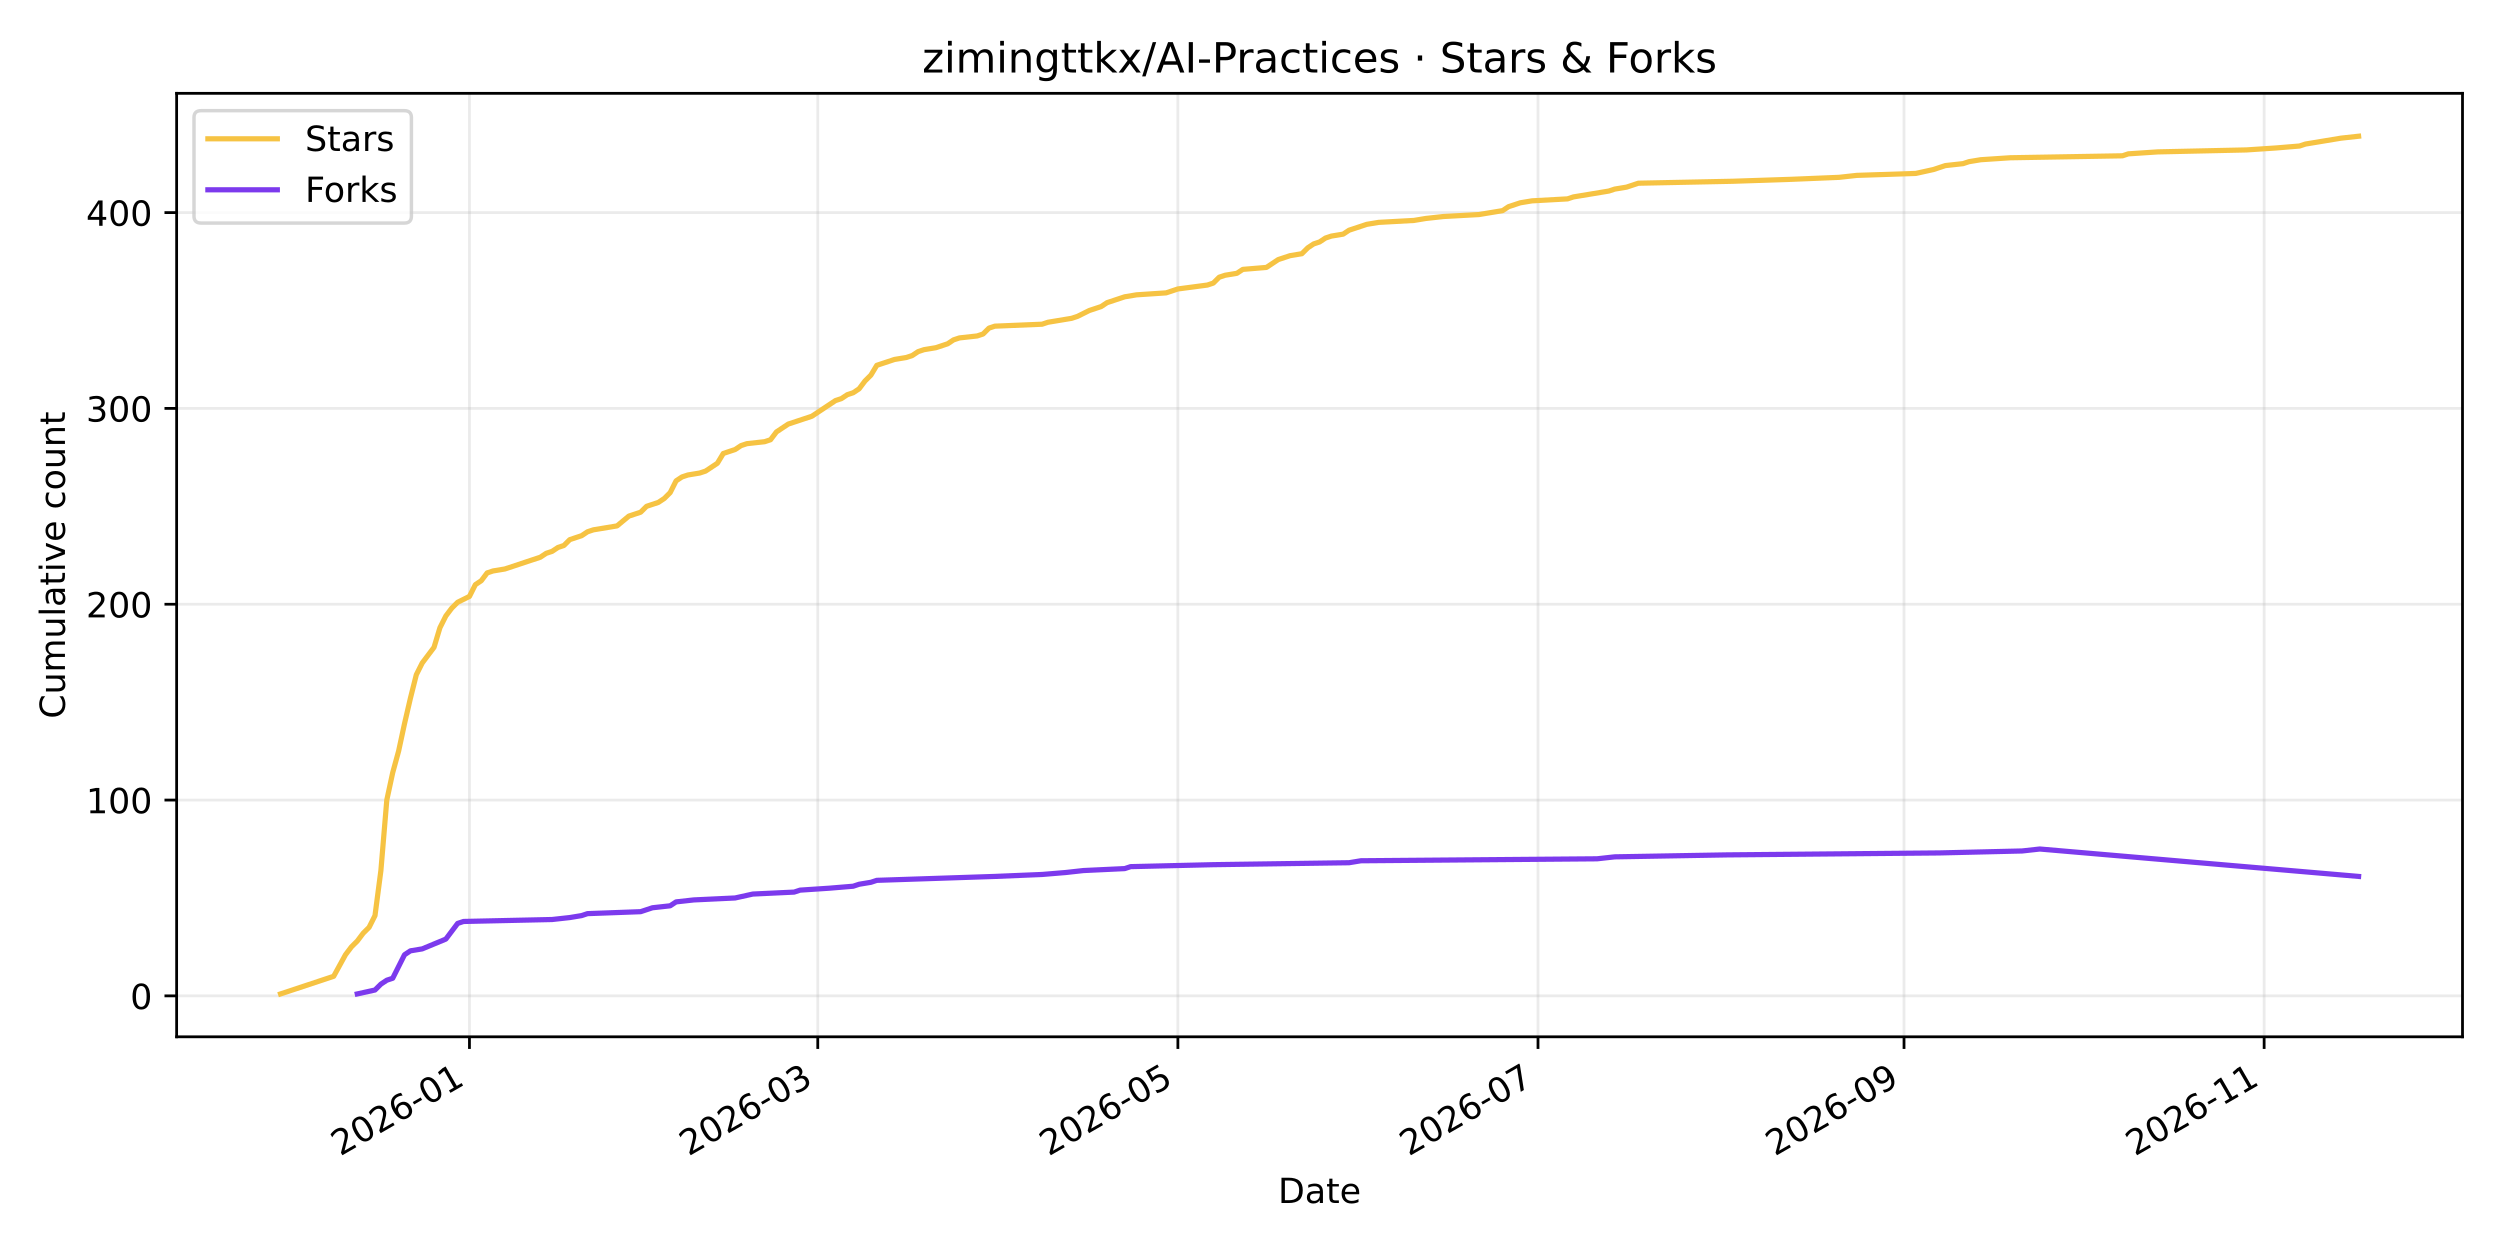
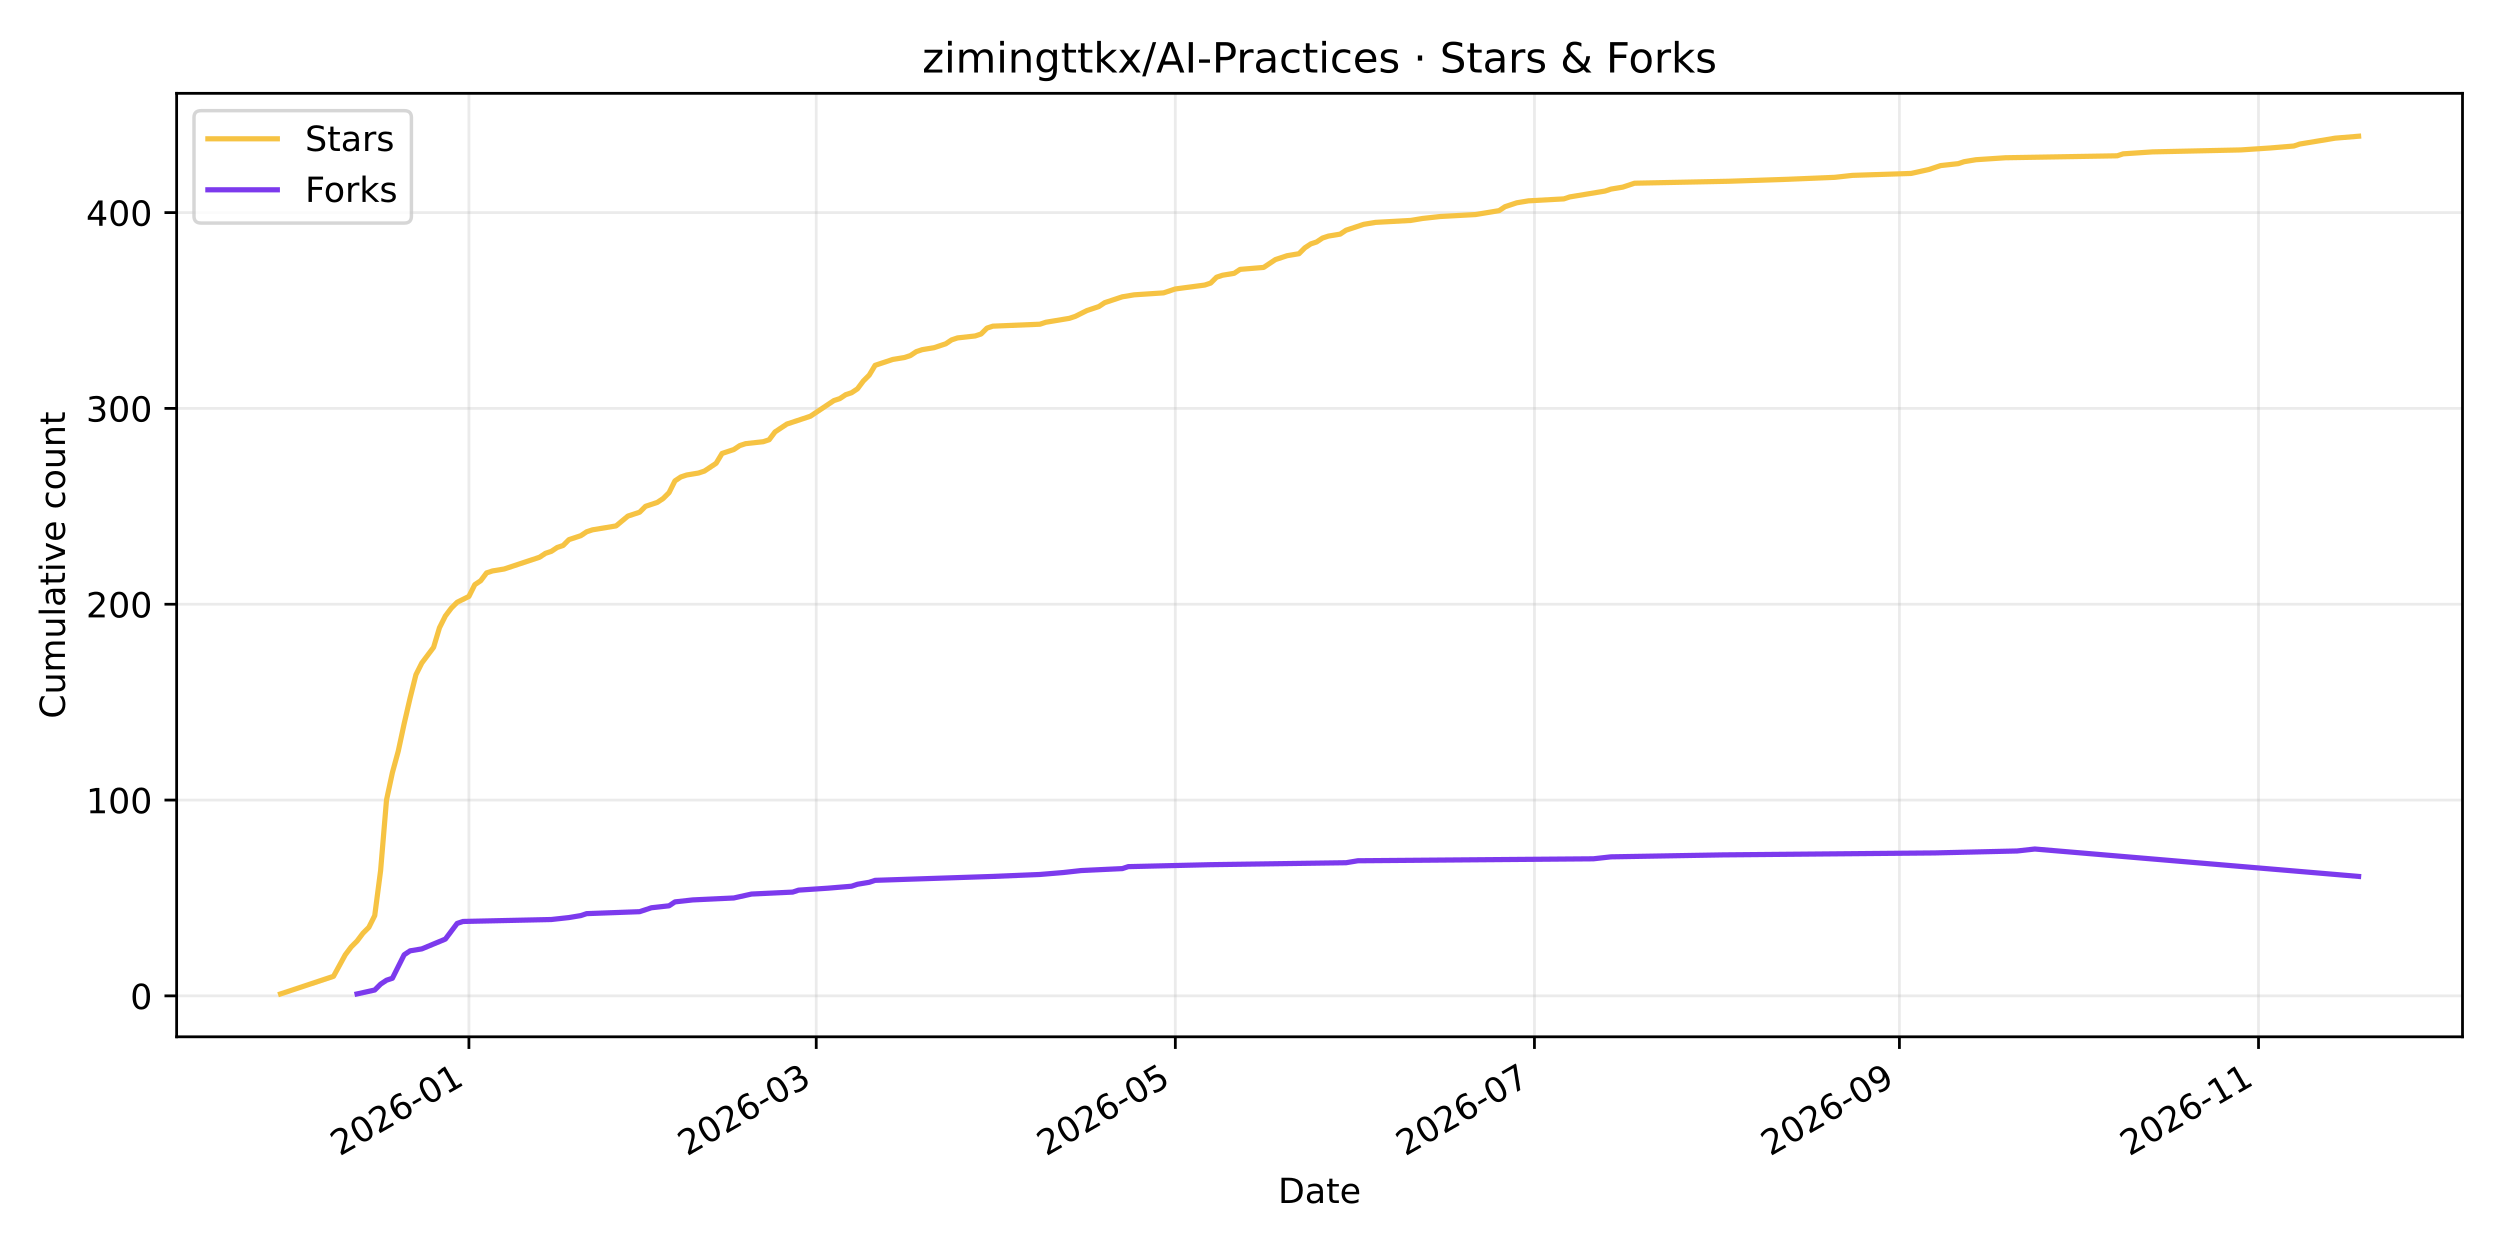
<svg xmlns="http://www.w3.org/2000/svg" xmlns:xlink="http://www.w3.org/1999/xlink" width="720pt" height="360pt" viewBox="0 0 720 360" version="1.1">
  <defs>
    <style type="text/css">*{stroke-linejoin: round; stroke-linecap: butt}</style>
  </defs>
  <g id="figure_1">
    <g id="patch_1">
      <path d="M 0 360  L 720 360  L 720 0  L 0 0  z " style="fill: #ffffff" />
    </g>
    <g id="axes_1">
      <g id="patch_2">
        <path d="M 50.87 298.6  L 709.2 298.6  L 709.2 26.88  L 50.87 26.88  z " style="fill: #ffffff" />
      </g>
      <g id="matplotlib.axis_1">
        <g id="xtick_1">
          <g id="line2d_1">
-             <path d="M 135.202 298.6  L 135.202 26.88  " clip-path="url(#p70dfc011a1)" style="fill: none; stroke: #b0b0b0; stroke-opacity: 0.25; stroke-width: 0.8; stroke-linecap: square" />
+             <path d="M 135.047 298.6  L 135.047 26.88  " clip-path="url(#pdca8a714a6)" style="fill: none; stroke: #b0b0b0; stroke-opacity: 0.25; stroke-width: 0.8; stroke-linecap: square" />
          </g>
          <g id="line2d_2">
            <defs>
-               <path id="m354590487d" d="M 0 0  L 0 3.5  " style="stroke: #000000; stroke-width: 0.8" />
+               <path id="md2ae4685f7" d="M 0 0  L 0 3.5  " style="stroke: #000000; stroke-width: 0.8" />
            </defs>
            <g>
-               <use xlink:href="#m354590487d" x="135.202" y="298.6" style="stroke: #000000; stroke-width: 0.8" />
+               <use xlink:href="#md2ae4685f7" x="135.047" y="298.6" style="stroke: #000000; stroke-width: 0.8" />
            </g>
          </g>
          <g id="text_1">
-             <g transform="translate(97.97671 333.0723) rotate(-30) scale(0.1 -0.1)">
+             <g transform="translate(97.82258 333.0723) rotate(-30) scale(0.1 -0.1)">
              <defs>
                <path id="DejaVuSans-32" d="M 1228 531  L 3431 531  L 3431 0  L 469 0  L 469 531  Q 828 903 1448 1529  Q 2069 2156 2228 2338  Q 2531 2678 2651 2914  Q 2772 3150 2772 3378  Q 2772 3750 2511 3984  Q 2250 4219 1831 4219  Q 1534 4219 1204 4116  Q 875 4013 500 3803  L 500 4441  Q 881 4594 1212 4672  Q 1544 4750 1819 4750  Q 2544 4750 2975 4387  Q 3406 4025 3406 3419  Q 3406 3131 3298 2873  Q 3191 2616 2906 2266  Q 2828 2175 2409 1742  Q 1991 1309 1228 531  z " transform="scale(0.015625)" />
                <path id="DejaVuSans-30" d="M 2034 4250  Q 1547 4250 1301 3770  Q 1056 3291 1056 2328  Q 1056 1369 1301 889  Q 1547 409 2034 409  Q 2525 409 2770 889  Q 3016 1369 3016 2328  Q 3016 3291 2770 3770  Q 2525 4250 2034 4250  z M 2034 4750  Q 2819 4750 3233 4129  Q 3647 3509 3647 2328  Q 3647 1150 3233 529  Q 2819 -91 2034 -91  Q 1250 -91 836 529  Q 422 1150 422 2328  Q 422 3509 836 4129  Q 1250 4750 2034 4750  z " transform="scale(0.015625)" />
                <path id="DejaVuSans-36" d="M 2113 2584  Q 1688 2584 1439 2293  Q 1191 2003 1191 1497  Q 1191 994 1439 701  Q 1688 409 2113 409  Q 2538 409 2786 701  Q 3034 994 3034 1497  Q 3034 2003 2786 2293  Q 2538 2584 2113 2584  z M 3366 4563  L 3366 3988  Q 3128 4100 2886 4159  Q 2644 4219 2406 4219  Q 1781 4219 1451 3797  Q 1122 3375 1075 2522  Q 1259 2794 1537 2939  Q 1816 3084 2150 3084  Q 2853 3084 3261 2657  Q 3669 2231 3669 1497  Q 3669 778 3244 343  Q 2819 -91 2113 -91  Q 1303 -91 875 529  Q 447 1150 447 2328  Q 447 3434 972 4092  Q 1497 4750 2381 4750  Q 2619 4750 2861 4703  Q 3103 4656 3366 4563  z " transform="scale(0.015625)" />
                <path id="DejaVuSans-2d" d="M 313 2009  L 1997 2009  L 1997 1497  L 313 1497  L 313 2009  z " transform="scale(0.015625)" />
                <path id="DejaVuSans-31" d="M 794 531  L 1825 531  L 1825 4091  L 703 3866  L 703 4441  L 1819 4666  L 2450 4666  L 2450 531  L 3481 531  L 3481 0  L 794 0  L 794 531  z " transform="scale(0.015625)" />
              </defs>
              <use xlink:href="#DejaVuSans-32" />
              <use xlink:href="#DejaVuSans-30" transform="translate(63.62305 0)" />
              <use xlink:href="#DejaVuSans-32" transform="translate(127.2461 0)" />
              <use xlink:href="#DejaVuSans-36" transform="translate(190.8691 0)" />
              <use xlink:href="#DejaVuSans-2d" transform="translate(254.4922 0)" />
              <use xlink:href="#DejaVuSans-30" transform="translate(290.5762 0)" />
              <use xlink:href="#DejaVuSans-31" transform="translate(354.1992 0)" />
            </g>
          </g>
        </g>
        <g id="xtick_2">
          <g id="line2d_3">
-             <path d="M 235.515 298.6  L 235.515 26.88  " clip-path="url(#p70dfc011a1)" style="fill: none; stroke: #b0b0b0; stroke-opacity: 0.25; stroke-width: 0.8; stroke-linecap: square" />
+             <path d="M 235.077 298.6  L 235.077 26.88  " clip-path="url(#pdca8a714a6)" style="fill: none; stroke: #b0b0b0; stroke-opacity: 0.25; stroke-width: 0.8; stroke-linecap: square" />
          </g>
          <g id="line2d_4">
            <g>
-               <use xlink:href="#m354590487d" x="235.515" y="298.6" style="stroke: #000000; stroke-width: 0.8" />
+               <use xlink:href="#md2ae4685f7" x="235.077" y="298.6" style="stroke: #000000; stroke-width: 0.8" />
            </g>
          </g>
          <g id="text_2">
-             <g transform="translate(198.2904 333.0723) rotate(-30) scale(0.1 -0.1)">
+             <g transform="translate(197.8521 333.0723) rotate(-30) scale(0.1 -0.1)">
              <defs>
                <path id="DejaVuSans-33" d="M 2597 2516  Q 3050 2419 3304 2112  Q 3559 1806 3559 1356  Q 3559 666 3084 287  Q 2609 -91 1734 -91  Q 1441 -91 1130 -33  Q 819 25 488 141  L 488 750  Q 750 597 1062 519  Q 1375 441 1716 441  Q 2309 441 2620 675  Q 2931 909 2931 1356  Q 2931 1769 2642 2001  Q 2353 2234 1838 2234  L 1294 2234  L 1294 2753  L 1863 2753  Q 2328 2753 2575 2939  Q 2822 3125 2822 3475  Q 2822 3834 2567 4026  Q 2313 4219 1838 4219  Q 1578 4219 1281 4162  Q 984 4106 628 3988  L 628 4550  Q 988 4650 1302 4700  Q 1616 4750 1894 4750  Q 2613 4750 3031 4423  Q 3450 4097 3450 3541  Q 3450 3153 3228 2886  Q 3006 2619 2597 2516  z " transform="scale(0.015625)" />
              </defs>
              <use xlink:href="#DejaVuSans-32" />
              <use xlink:href="#DejaVuSans-30" transform="translate(63.62305 0)" />
              <use xlink:href="#DejaVuSans-32" transform="translate(127.2461 0)" />
              <use xlink:href="#DejaVuSans-36" transform="translate(190.8691 0)" />
              <use xlink:href="#DejaVuSans-2d" transform="translate(254.4922 0)" />
              <use xlink:href="#DejaVuSans-30" transform="translate(290.5762 0)" />
              <use xlink:href="#DejaVuSans-33" transform="translate(354.1992 0)" />
            </g>
          </g>
        </g>
        <g id="xtick_3">
          <g id="line2d_5">
-             <path d="M 339.229 298.6  L 339.229 26.88  " clip-path="url(#p70dfc011a1)" style="fill: none; stroke: #b0b0b0; stroke-opacity: 0.25; stroke-width: 0.8; stroke-linecap: square" />
+             <path d="M 338.497 298.6  L 338.497 26.88  " clip-path="url(#pdca8a714a6)" style="fill: none; stroke: #b0b0b0; stroke-opacity: 0.25; stroke-width: 0.8; stroke-linecap: square" />
          </g>
          <g id="line2d_6">
            <g>
-               <use xlink:href="#m354590487d" x="339.229" y="298.6" style="stroke: #000000; stroke-width: 0.8" />
+               <use xlink:href="#md2ae4685f7" x="338.497" y="298.6" style="stroke: #000000; stroke-width: 0.8" />
            </g>
          </g>
          <g id="text_3">
-             <g transform="translate(302.0046 333.0723) rotate(-30) scale(0.1 -0.1)">
+             <g transform="translate(301.2725 333.0723) rotate(-30) scale(0.1 -0.1)">
              <defs>
                <path id="DejaVuSans-35" d="M 691 4666  L 3169 4666  L 3169 4134  L 1269 4134  L 1269 2991  Q 1406 3038 1543 3061  Q 1681 3084 1819 3084  Q 2600 3084 3056 2656  Q 3513 2228 3513 1497  Q 3513 744 3044 326  Q 2575 -91 1722 -91  Q 1428 -91 1123 -41  Q 819 9 494 109  L 494 744  Q 775 591 1075 516  Q 1375 441 1709 441  Q 2250 441 2565 725  Q 2881 1009 2881 1497  Q 2881 1984 2565 2268  Q 2250 2553 1709 2553  Q 1456 2553 1204 2497  Q 953 2441 691 2322  L 691 4666  z " transform="scale(0.015625)" />
              </defs>
              <use xlink:href="#DejaVuSans-32" />
              <use xlink:href="#DejaVuSans-30" transform="translate(63.62305 0)" />
              <use xlink:href="#DejaVuSans-32" transform="translate(127.2461 0)" />
              <use xlink:href="#DejaVuSans-36" transform="translate(190.8691 0)" />
              <use xlink:href="#DejaVuSans-2d" transform="translate(254.4922 0)" />
              <use xlink:href="#DejaVuSans-30" transform="translate(290.5762 0)" />
              <use xlink:href="#DejaVuSans-35" transform="translate(354.1992 0)" />
            </g>
          </g>
        </g>
        <g id="xtick_4">
          <g id="line2d_7">
-             <path d="M 442.944 298.6  L 442.944 26.88  " clip-path="url(#p70dfc011a1)" style="fill: none; stroke: #b0b0b0; stroke-opacity: 0.25; stroke-width: 0.8; stroke-linecap: square" />
+             <path d="M 441.918 298.6  L 441.918 26.88  " clip-path="url(#pdca8a714a6)" style="fill: none; stroke: #b0b0b0; stroke-opacity: 0.25; stroke-width: 0.8; stroke-linecap: square" />
          </g>
          <g id="line2d_8">
            <g>
-               <use xlink:href="#m354590487d" x="442.944" y="298.6" style="stroke: #000000; stroke-width: 0.8" />
+               <use xlink:href="#md2ae4685f7" x="441.918" y="298.6" style="stroke: #000000; stroke-width: 0.8" />
            </g>
          </g>
          <g id="text_4">
-             <g transform="translate(405.7188 333.0723) rotate(-30) scale(0.1 -0.1)">
+             <g transform="translate(404.6929 333.0723) rotate(-30) scale(0.1 -0.1)">
              <defs>
                <path id="DejaVuSans-37" d="M 525 4666  L 3525 4666  L 3525 4397  L 1831 0  L 1172 0  L 2766 4134  L 525 4134  L 525 4666  z " transform="scale(0.015625)" />
              </defs>
              <use xlink:href="#DejaVuSans-32" />
              <use xlink:href="#DejaVuSans-30" transform="translate(63.62305 0)" />
              <use xlink:href="#DejaVuSans-32" transform="translate(127.2461 0)" />
              <use xlink:href="#DejaVuSans-36" transform="translate(190.8691 0)" />
              <use xlink:href="#DejaVuSans-2d" transform="translate(254.4922 0)" />
              <use xlink:href="#DejaVuSans-30" transform="translate(290.5762 0)" />
              <use xlink:href="#DejaVuSans-37" transform="translate(354.1992 0)" />
            </g>
          </g>
        </g>
        <g id="xtick_5">
          <g id="line2d_9">
-             <path d="M 548.358 298.6  L 548.358 26.88  " clip-path="url(#p70dfc011a1)" style="fill: none; stroke: #b0b0b0; stroke-opacity: 0.25; stroke-width: 0.8; stroke-linecap: square" />
+             <path d="M 547.033 298.6  L 547.033 26.88  " clip-path="url(#pdca8a714a6)" style="fill: none; stroke: #b0b0b0; stroke-opacity: 0.25; stroke-width: 0.8; stroke-linecap: square" />
          </g>
          <g id="line2d_10">
            <g>
-               <use xlink:href="#m354590487d" x="548.358" y="298.6" style="stroke: #000000; stroke-width: 0.8" />
+               <use xlink:href="#md2ae4685f7" x="547.033" y="298.6" style="stroke: #000000; stroke-width: 0.8" />
            </g>
          </g>
          <g id="text_5">
-             <g transform="translate(511.1332 333.0723) rotate(-30) scale(0.1 -0.1)">
+             <g transform="translate(509.8086 333.0723) rotate(-30) scale(0.1 -0.1)">
              <defs>
                <path id="DejaVuSans-39" d="M 703 97  L 703 672  Q 941 559 1184 500  Q 1428 441 1663 441  Q 2288 441 2617 861  Q 2947 1281 2994 2138  Q 2813 1869 2534 1725  Q 2256 1581 1919 1581  Q 1219 1581 811 2004  Q 403 2428 403 3163  Q 403 3881 828 4315  Q 1253 4750 1959 4750  Q 2769 4750 3195 4129  Q 3622 3509 3622 2328  Q 3622 1225 3098 567  Q 2575 -91 1691 -91  Q 1453 -91 1209 -44  Q 966 3 703 97  z M 1959 2075  Q 2384 2075 2632 2365  Q 2881 2656 2881 3163  Q 2881 3666 2632 3958  Q 2384 4250 1959 4250  Q 1534 4250 1286 3958  Q 1038 3666 1038 3163  Q 1038 2656 1286 2365  Q 1534 2075 1959 2075  z " transform="scale(0.015625)" />
              </defs>
              <use xlink:href="#DejaVuSans-32" />
              <use xlink:href="#DejaVuSans-30" transform="translate(63.62305 0)" />
              <use xlink:href="#DejaVuSans-32" transform="translate(127.2461 0)" />
              <use xlink:href="#DejaVuSans-36" transform="translate(190.8691 0)" />
              <use xlink:href="#DejaVuSans-2d" transform="translate(254.4922 0)" />
              <use xlink:href="#DejaVuSans-30" transform="translate(290.5762 0)" />
              <use xlink:href="#DejaVuSans-39" transform="translate(354.1992 0)" />
            </g>
          </g>
        </g>
        <g id="xtick_6">
          <g id="line2d_11">
-             <path d="M 652.072 298.6  L 652.072 26.88  " clip-path="url(#p70dfc011a1)" style="fill: none; stroke: #b0b0b0; stroke-opacity: 0.25; stroke-width: 0.8; stroke-linecap: square" />
+             <path d="M 650.454 298.6  L 650.454 26.88  " clip-path="url(#pdca8a714a6)" style="fill: none; stroke: #b0b0b0; stroke-opacity: 0.25; stroke-width: 0.8; stroke-linecap: square" />
          </g>
          <g id="line2d_12">
            <g>
-               <use xlink:href="#m354590487d" x="652.072" y="298.6" style="stroke: #000000; stroke-width: 0.8" />
+               <use xlink:href="#md2ae4685f7" x="650.454" y="298.6" style="stroke: #000000; stroke-width: 0.8" />
            </g>
          </g>
          <g id="text_6">
-             <g transform="translate(614.8474 333.0723) rotate(-30) scale(0.1 -0.1)">
+             <g transform="translate(613.229 333.0723) rotate(-30) scale(0.1 -0.1)">
              <use xlink:href="#DejaVuSans-32" />
              <use xlink:href="#DejaVuSans-30" transform="translate(63.62305 0)" />
              <use xlink:href="#DejaVuSans-32" transform="translate(127.2461 0)" />
              <use xlink:href="#DejaVuSans-36" transform="translate(190.8691 0)" />
              <use xlink:href="#DejaVuSans-2d" transform="translate(254.4922 0)" />
              <use xlink:href="#DejaVuSans-31" transform="translate(290.5762 0)" />
              <use xlink:href="#DejaVuSans-31" transform="translate(354.1992 0)" />
            </g>
          </g>
        </g>
        <g id="text_7">
          <g transform="translate(368.0842 346.4718) scale(0.1 -0.1)">
            <defs>
              <path id="DejaVuSans-44" d="M 1259 4147  L 1259 519  L 2022 519  Q 2988 519 3436 956  Q 3884 1394 3884 2338  Q 3884 3275 3436 3711  Q 2988 4147 2022 4147  L 1259 4147  z M 628 4666  L 1925 4666  Q 3281 4666 3915 4102  Q 4550 3538 4550 2338  Q 4550 1131 3912 565  Q 3275 0 1925 0  L 628 0  L 628 4666  z " transform="scale(0.015625)" />
              <path id="DejaVuSans-61" d="M 2194 1759  Q 1497 1759 1228 1600  Q 959 1441 959 1056  Q 959 750 1161 570  Q 1363 391 1709 391  Q 2188 391 2477 730  Q 2766 1069 2766 1631  L 2766 1759  L 2194 1759  z M 3341 1997  L 3341 0  L 2766 0  L 2766 531  Q 2569 213 2275 61  Q 1981 -91 1556 -91  Q 1019 -91 701 211  Q 384 513 384 1019  Q 384 1609 779 1909  Q 1175 2209 1959 2209  L 2766 2209  L 2766 2266  Q 2766 2663 2505 2880  Q 2244 3097 1772 3097  Q 1472 3097 1187 3025  Q 903 2953 641 2809  L 641 3341  Q 956 3463 1253 3523  Q 1550 3584 1831 3584  Q 2591 3584 2966 3190  Q 3341 2797 3341 1997  z " transform="scale(0.015625)" />
              <path id="DejaVuSans-74" d="M 1172 4494  L 1172 3500  L 2356 3500  L 2356 3053  L 1172 3053  L 1172 1153  Q 1172 725 1289 603  Q 1406 481 1766 481  L 2356 481  L 2356 0  L 1766 0  Q 1100 0 847 248  Q 594 497 594 1153  L 594 3053  L 172 3053  L 172 3500  L 594 3500  L 594 4494  L 1172 4494  z " transform="scale(0.015625)" />
              <path id="DejaVuSans-65" d="M 3597 1894  L 3597 1613  L 953 1613  Q 991 1019 1311 708  Q 1631 397 2203 397  Q 2534 397 2845 478  Q 3156 559 3463 722  L 3463 178  Q 3153 47 2828 -22  Q 2503 -91 2169 -91  Q 1331 -91 842 396  Q 353 884 353 1716  Q 353 2575 817 3079  Q 1281 3584 2069 3584  Q 2775 3584 3186 3129  Q 3597 2675 3597 1894  z M 3022 2063  Q 3016 2534 2758 2815  Q 2500 3097 2075 3097  Q 1594 3097 1305 2825  Q 1016 2553 972 2059  L 3022 2063  z " transform="scale(0.015625)" />
            </defs>
            <use xlink:href="#DejaVuSans-44" />
            <use xlink:href="#DejaVuSans-61" transform="translate(77.00195 0)" />
            <use xlink:href="#DejaVuSans-74" transform="translate(138.2812 0)" />
            <use xlink:href="#DejaVuSans-65" transform="translate(177.4902 0)" />
          </g>
        </g>
      </g>
      <g id="matplotlib.axis_2">
        <g id="ytick_1">
          <g id="line2d_13">
-             <path d="M 50.87 286.814  L 709.2 286.814  " clip-path="url(#p70dfc011a1)" style="fill: none; stroke: #b0b0b0; stroke-opacity: 0.25; stroke-width: 0.8; stroke-linecap: square" />
+             <path d="M 50.87 286.814  L 709.2 286.814  " clip-path="url(#pdca8a714a6)" style="fill: none; stroke: #b0b0b0; stroke-opacity: 0.25; stroke-width: 0.8; stroke-linecap: square" />
          </g>
          <g id="line2d_14">
            <defs>
-               <path id="m0e7c7b008f" d="M 0 0  L -3.5 0  " style="stroke: #000000; stroke-width: 0.8" />
+               <path id="m83ea554012" d="M 0 0  L -3.5 0  " style="stroke: #000000; stroke-width: 0.8" />
            </defs>
            <g>
-               <use xlink:href="#m0e7c7b008f" x="50.87" y="286.814" style="stroke: #000000; stroke-width: 0.8" />
+               <use xlink:href="#m83ea554012" x="50.87" y="286.814" style="stroke: #000000; stroke-width: 0.8" />
            </g>
          </g>
          <g id="text_8">
            <g transform="translate(37.5075 290.6127) scale(0.1 -0.1)">
              <use xlink:href="#DejaVuSans-30" />
            </g>
          </g>
        </g>
        <g id="ytick_2">
          <g id="line2d_15">
-             <path d="M 50.87 230.417  L 709.2 230.417  " clip-path="url(#p70dfc011a1)" style="fill: none; stroke: #b0b0b0; stroke-opacity: 0.25; stroke-width: 0.8; stroke-linecap: square" />
+             <path d="M 50.87 230.417  L 709.2 230.417  " clip-path="url(#pdca8a714a6)" style="fill: none; stroke: #b0b0b0; stroke-opacity: 0.25; stroke-width: 0.8; stroke-linecap: square" />
          </g>
          <g id="line2d_16">
            <g>
-               <use xlink:href="#m0e7c7b008f" x="50.87" y="230.417" style="stroke: #000000; stroke-width: 0.8" />
+               <use xlink:href="#m83ea554012" x="50.87" y="230.417" style="stroke: #000000; stroke-width: 0.8" />
            </g>
          </g>
          <g id="text_9">
            <g transform="translate(24.7825 234.2158) scale(0.1 -0.1)">
              <use xlink:href="#DejaVuSans-31" />
              <use xlink:href="#DejaVuSans-30" transform="translate(63.62305 0)" />
              <use xlink:href="#DejaVuSans-30" transform="translate(127.2461 0)" />
            </g>
          </g>
        </g>
        <g id="ytick_3">
          <g id="line2d_17">
-             <path d="M 50.87 174.02  L 709.2 174.02  " clip-path="url(#p70dfc011a1)" style="fill: none; stroke: #b0b0b0; stroke-opacity: 0.25; stroke-width: 0.8; stroke-linecap: square" />
+             <path d="M 50.87 174.02  L 709.2 174.02  " clip-path="url(#pdca8a714a6)" style="fill: none; stroke: #b0b0b0; stroke-opacity: 0.25; stroke-width: 0.8; stroke-linecap: square" />
          </g>
          <g id="line2d_18">
            <g>
-               <use xlink:href="#m0e7c7b008f" x="50.87" y="174.02" style="stroke: #000000; stroke-width: 0.8" />
+               <use xlink:href="#m83ea554012" x="50.87" y="174.02" style="stroke: #000000; stroke-width: 0.8" />
            </g>
          </g>
          <g id="text_10">
            <g transform="translate(24.7825 177.8188) scale(0.1 -0.1)">
              <use xlink:href="#DejaVuSans-32" />
              <use xlink:href="#DejaVuSans-30" transform="translate(63.62305 0)" />
              <use xlink:href="#DejaVuSans-30" transform="translate(127.2461 0)" />
            </g>
          </g>
        </g>
        <g id="ytick_4">
          <g id="line2d_19">
-             <path d="M 50.87 117.623  L 709.2 117.623  " clip-path="url(#p70dfc011a1)" style="fill: none; stroke: #b0b0b0; stroke-opacity: 0.25; stroke-width: 0.8; stroke-linecap: square" />
+             <path d="M 50.87 117.623  L 709.2 117.623  " clip-path="url(#pdca8a714a6)" style="fill: none; stroke: #b0b0b0; stroke-opacity: 0.25; stroke-width: 0.8; stroke-linecap: square" />
          </g>
          <g id="line2d_20">
            <g>
-               <use xlink:href="#m0e7c7b008f" x="50.87" y="117.623" style="stroke: #000000; stroke-width: 0.8" />
+               <use xlink:href="#m83ea554012" x="50.87" y="117.623" style="stroke: #000000; stroke-width: 0.8" />
            </g>
          </g>
          <g id="text_11">
            <g transform="translate(24.7825 121.4219) scale(0.1 -0.1)">
              <use xlink:href="#DejaVuSans-33" />
              <use xlink:href="#DejaVuSans-30" transform="translate(63.62305 0)" />
              <use xlink:href="#DejaVuSans-30" transform="translate(127.2461 0)" />
            </g>
          </g>
        </g>
        <g id="ytick_5">
          <g id="line2d_21">
-             <path d="M 50.87 61.226  L 709.2 61.226  " clip-path="url(#p70dfc011a1)" style="fill: none; stroke: #b0b0b0; stroke-opacity: 0.25; stroke-width: 0.8; stroke-linecap: square" />
+             <path d="M 50.87 61.226  L 709.2 61.226  " clip-path="url(#pdca8a714a6)" style="fill: none; stroke: #b0b0b0; stroke-opacity: 0.25; stroke-width: 0.8; stroke-linecap: square" />
          </g>
          <g id="line2d_22">
            <g>
-               <use xlink:href="#m0e7c7b008f" x="50.87" y="61.226" style="stroke: #000000; stroke-width: 0.8" />
+               <use xlink:href="#m83ea554012" x="50.87" y="61.226" style="stroke: #000000; stroke-width: 0.8" />
            </g>
          </g>
          <g id="text_12">
            <g transform="translate(24.7825 65.02496) scale(0.1 -0.1)">
              <defs>
                <path id="DejaVuSans-34" d="M 2419 4116  L 825 1625  L 2419 1625  L 2419 4116  z M 2253 4666  L 3047 4666  L 3047 1625  L 3713 1625  L 3713 1100  L 3047 1100  L 3047 0  L 2419 0  L 2419 1100  L 313 1100  L 313 1709  L 2253 4666  z " transform="scale(0.015625)" />
              </defs>
              <use xlink:href="#DejaVuSans-34" />
              <use xlink:href="#DejaVuSans-30" transform="translate(63.62305 0)" />
              <use xlink:href="#DejaVuSans-30" transform="translate(127.2461 0)" />
            </g>
          </g>
        </g>
        <g id="text_13">
          <g transform="translate(18.70281 206.973) rotate(-90) scale(0.1 -0.1)">
            <defs>
              <path id="DejaVuSans-43" d="M 4122 4306  L 4122 3641  Q 3803 3938 3442 4084  Q 3081 4231 2675 4231  Q 1875 4231 1450 3742  Q 1025 3253 1025 2328  Q 1025 1406 1450 917  Q 1875 428 2675 428  Q 3081 428 3442 575  Q 3803 722 4122 1019  L 4122 359  Q 3791 134 3420 21  Q 3050 -91 2638 -91  Q 1578 -91 968 557  Q 359 1206 359 2328  Q 359 3453 968 4101  Q 1578 4750 2638 4750  Q 3056 4750 3426 4639  Q 3797 4528 4122 4306  z " transform="scale(0.015625)" />
              <path id="DejaVuSans-75" d="M 544 1381  L 544 3500  L 1119 3500  L 1119 1403  Q 1119 906 1312 657  Q 1506 409 1894 409  Q 2359 409 2629 706  Q 2900 1003 2900 1516  L 2900 3500  L 3475 3500  L 3475 0  L 2900 0  L 2900 538  Q 2691 219 2414 64  Q 2138 -91 1772 -91  Q 1169 -91 856 284  Q 544 659 544 1381  z M 1991 3584  L 1991 3584  z " transform="scale(0.015625)" />
              <path id="DejaVuSans-6d" d="M 3328 2828  Q 3544 3216 3844 3400  Q 4144 3584 4550 3584  Q 5097 3584 5394 3201  Q 5691 2819 5691 2113  L 5691 0  L 5113 0  L 5113 2094  Q 5113 2597 4934 2840  Q 4756 3084 4391 3084  Q 3944 3084 3684 2787  Q 3425 2491 3425 1978  L 3425 0  L 2847 0  L 2847 2094  Q 2847 2600 2669 2842  Q 2491 3084 2119 3084  Q 1678 3084 1418 2786  Q 1159 2488 1159 1978  L 1159 0  L 581 0  L 581 3500  L 1159 3500  L 1159 2956  Q 1356 3278 1631 3431  Q 1906 3584 2284 3584  Q 2666 3584 2933 3390  Q 3200 3197 3328 2828  z " transform="scale(0.015625)" />
              <path id="DejaVuSans-6c" d="M 603 4863  L 1178 4863  L 1178 0  L 603 0  L 603 4863  z " transform="scale(0.015625)" />
              <path id="DejaVuSans-69" d="M 603 3500  L 1178 3500  L 1178 0  L 603 0  L 603 3500  z M 603 4863  L 1178 4863  L 1178 4134  L 603 4134  L 603 4863  z " transform="scale(0.015625)" />
              <path id="DejaVuSans-76" d="M 191 3500  L 800 3500  L 1894 563  L 2988 3500  L 3597 3500  L 2284 0  L 1503 0  L 191 3500  z " transform="scale(0.015625)" />
              <path id="DejaVuSans-20" transform="scale(0.015625)" />
              <path id="DejaVuSans-63" d="M 3122 3366  L 3122 2828  Q 2878 2963 2633 3030  Q 2388 3097 2138 3097  Q 1578 3097 1268 2742  Q 959 2388 959 1747  Q 959 1106 1268 751  Q 1578 397 2138 397  Q 2388 397 2633 464  Q 2878 531 3122 666  L 3122 134  Q 2881 22 2623 -34  Q 2366 -91 2075 -91  Q 1284 -91 818 406  Q 353 903 353 1747  Q 353 2603 823 3093  Q 1294 3584 2113 3584  Q 2378 3584 2631 3529  Q 2884 3475 3122 3366  z " transform="scale(0.015625)" />
              <path id="DejaVuSans-6f" d="M 1959 3097  Q 1497 3097 1228 2736  Q 959 2375 959 1747  Q 959 1119 1226 758  Q 1494 397 1959 397  Q 2419 397 2687 759  Q 2956 1122 2956 1747  Q 2956 2369 2687 2733  Q 2419 3097 1959 3097  z M 1959 3584  Q 2709 3584 3137 3096  Q 3566 2609 3566 1747  Q 3566 888 3137 398  Q 2709 -91 1959 -91  Q 1206 -91 779 398  Q 353 888 353 1747  Q 353 2609 779 3096  Q 1206 3584 1959 3584  z " transform="scale(0.015625)" />
              <path id="DejaVuSans-6e" d="M 3513 2113  L 3513 0  L 2938 0  L 2938 2094  Q 2938 2591 2744 2837  Q 2550 3084 2163 3084  Q 1697 3084 1428 2787  Q 1159 2491 1159 1978  L 1159 0  L 581 0  L 581 3500  L 1159 3500  L 1159 2956  Q 1366 3272 1645 3428  Q 1925 3584 2291 3584  Q 2894 3584 3203 3211  Q 3513 2838 3513 2113  z " transform="scale(0.015625)" />
            </defs>
            <use xlink:href="#DejaVuSans-43" />
            <use xlink:href="#DejaVuSans-75" transform="translate(69.82422 0)" />
            <use xlink:href="#DejaVuSans-6d" transform="translate(133.2031 0)" />
            <use xlink:href="#DejaVuSans-75" transform="translate(230.6152 0)" />
            <use xlink:href="#DejaVuSans-6c" transform="translate(293.9941 0)" />
            <use xlink:href="#DejaVuSans-61" transform="translate(321.7773 0)" />
            <use xlink:href="#DejaVuSans-74" transform="translate(383.0566 0)" />
            <use xlink:href="#DejaVuSans-69" transform="translate(422.2656 0)" />
            <use xlink:href="#DejaVuSans-76" transform="translate(450.0488 0)" />
            <use xlink:href="#DejaVuSans-65" transform="translate(509.2285 0)" />
            <use xlink:href="#DejaVuSans-20" transform="translate(570.752 0)" />
            <use xlink:href="#DejaVuSans-63" transform="translate(602.5391 0)" />
            <use xlink:href="#DejaVuSans-6f" transform="translate(657.5195 0)" />
            <use xlink:href="#DejaVuSans-75" transform="translate(718.7012 0)" />
            <use xlink:href="#DejaVuSans-6e" transform="translate(782.0801 0)" />
            <use xlink:href="#DejaVuSans-74" transform="translate(845.459 0)" />
          </g>
        </g>
      </g>
      <g id="line2d_23">
-         <path d="M 80.794 286.25  L 96.096 281.174  L 99.497 274.97  L 101.197 272.714  L 102.897 271.022  L 104.597 268.766  L 106.298 267.075  L 107.998 263.691  L 109.698 250.719  L 111.398 230.417  L 113.099 222.521  L 114.799 216.317  L 116.499 208.422  L 118.199 201.09  L 119.899 194.323  L 121.6 190.939  L 125 186.427  L 126.7 180.787  L 128.401 177.403  L 130.101 175.148  L 131.801 173.456  L 135.202 171.764  L 136.902 168.38  L 138.602 167.252  L 140.302 164.996  L 142.002 164.432  L 145.403 163.868  L 155.604 160.484  L 157.305 159.356  L 159.005 158.792  L 160.705 157.665  L 162.405 157.101  L 164.105 155.409  L 167.506 154.281  L 169.206 153.153  L 170.906 152.589  L 177.707 151.461  L 181.108 148.641  L 184.508 147.513  L 186.209 145.821  L 189.609 144.693  L 191.309 143.565  L 193.009 141.873  L 194.71 138.49  L 196.41 137.362  L 198.11 136.798  L 201.511 136.234  L 203.211 135.67  L 206.611 133.414  L 208.312 130.594  L 211.712 129.466  L 213.412 128.338  L 215.112 127.774  L 220.213 127.21  L 221.913 126.646  L 223.614 124.39  L 227.014 122.134  L 233.815 119.879  L 240.616 115.367  L 242.316 114.803  L 244.016 113.675  L 245.717 113.111  L 247.417 111.983  L 249.117 109.727  L 250.817 108.035  L 252.518 105.215  L 257.618 103.523  L 261.019 102.959  L 262.719 102.396  L 264.419 101.268  L 266.119 100.704  L 269.52 100.14  L 272.92 99.012  L 274.621 97.884  L 276.321 97.32  L 281.422 96.756  L 283.122 96.192  L 284.822 94.5  L 286.522 93.936  L 300.124 93.372  L 301.824 92.808  L 308.625 91.68  L 310.325 91.116  L 313.726 89.424  L 317.126 88.296  L 318.827 87.168  L 323.927 85.476  L 327.328 84.912  L 335.829 84.348  L 339.229 83.221  L 347.731 82.093  L 349.431 81.529  L 351.131 79.837  L 352.831 79.273  L 356.232 78.709  L 357.932 77.581  L 364.733 77.017  L 368.133 74.761  L 371.534 73.633  L 374.934 73.069  L 376.635 71.377  L 378.335 70.249  L 380.035 69.685  L 381.735 68.557  L 383.435 67.993  L 386.836 67.429  L 388.536 66.301  L 393.637 64.61  L 397.037 64.046  L 407.239 63.482  L 410.639 62.918  L 415.74 62.354  L 425.941 61.79  L 432.742 60.662  L 434.442 59.534  L 437.843 58.406  L 441.243 57.842  L 451.445 57.278  L 453.145 56.714  L 463.346 55.022  L 465.047 54.458  L 468.447 53.894  L 471.848 52.766  L 499.051 52.202  L 516.054 51.638  L 529.655 51.074  L 534.756 50.51  L 551.758 49.946  L 556.859 48.818  L 560.26 47.69  L 565.36 47.127  L 567.061 46.563  L 570.461 45.999  L 578.962 45.435  L 611.267 44.871  L 612.967 44.307  L 621.468 43.743  L 646.971 43.179  L 655.473 42.615  L 662.274 42.051  L 663.974 41.487  L 674.175 39.795  L 679.276 39.231  L 679.276 39.231  " clip-path="url(#p70dfc011a1)" style="fill: none; stroke: #f6c343; stroke-width: 1.5; stroke-linecap: square" />
+         <path d="M 80.794 286.25  L 96.053 281.174  L 99.444 274.97  L 101.139 272.714  L 102.834 271.022  L 104.53 268.766  L 106.225 267.075  L 107.921 263.691  L 109.616 250.719  L 111.312 230.417  L 113.007 222.521  L 114.702 216.317  L 116.398 208.422  L 118.093 201.09  L 119.789 194.323  L 121.484 190.939  L 124.875 186.427  L 126.57 180.787  L 128.266 177.403  L 129.961 175.148  L 131.657 173.456  L 135.047 171.764  L 136.743 168.38  L 138.438 167.252  L 140.134 164.996  L 141.829 164.432  L 145.22 163.868  L 155.392 160.484  L 157.088 159.356  L 158.783 158.792  L 160.479 157.665  L 162.174 157.101  L 163.869 155.409  L 167.26 154.281  L 168.956 153.153  L 170.651 152.589  L 177.433 151.461  L 180.824 148.641  L 184.214 147.513  L 185.91 145.821  L 189.301 144.693  L 190.996 143.565  L 192.692 141.873  L 194.387 138.49  L 196.082 137.362  L 197.778 136.798  L 201.169 136.234  L 202.864 135.67  L 206.255 133.414  L 207.95 130.594  L 211.341 129.466  L 213.037 128.338  L 214.732 127.774  L 219.818 127.21  L 221.514 126.646  L 223.209 124.39  L 226.6 122.134  L 233.382 119.879  L 240.163 115.367  L 241.859 114.803  L 243.554 113.675  L 245.249 113.111  L 246.945 111.983  L 248.64 109.727  L 250.336 108.035  L 252.031 105.215  L 257.117 103.523  L 260.508 102.959  L 262.204 102.396  L 263.899 101.268  L 265.594 100.704  L 268.985 100.14  L 272.376 99.012  L 274.072 97.884  L 275.767 97.32  L 280.853 96.756  L 282.549 96.192  L 284.244 94.5  L 285.939 93.936  L 299.503 93.372  L 301.198 92.808  L 307.98 91.68  L 309.675 91.116  L 313.066 89.424  L 316.457 88.296  L 318.152 87.168  L 323.239 85.476  L 326.629 84.912  L 335.106 84.348  L 338.497 83.221  L 346.974 82.093  L 348.67 81.529  L 350.365 79.837  L 352.061 79.273  L 355.451 78.709  L 357.147 77.581  L 363.929 77.017  L 367.319 74.761  L 370.71 73.633  L 374.101 73.069  L 375.796 71.377  L 377.492 70.249  L 379.187 69.685  L 380.883 68.557  L 382.578 67.993  L 385.969 67.429  L 387.664 66.301  L 392.751 64.61  L 396.141 64.046  L 406.314 63.482  L 409.705 62.918  L 414.791 62.354  L 424.964 61.79  L 431.745 60.662  L 433.441 59.534  L 436.831 58.406  L 440.222 57.842  L 450.395 57.278  L 452.09 56.714  L 462.263 55.022  L 463.958 54.458  L 467.349 53.894  L 470.74 52.766  L 497.866 52.202  L 514.821 51.638  L 528.384 51.074  L 533.47 50.51  L 550.424 49.946  L 555.511 48.818  L 558.901 47.69  L 563.988 47.127  L 565.683 46.563  L 569.074 45.999  L 577.551 45.435  L 609.764 44.871  L 611.459 44.307  L 619.936 43.743  L 645.368 43.179  L 653.845 42.615  L 660.626 42.051  L 662.322 41.487  L 672.494 39.795  L 679.276 39.231  L 679.276 39.231  " clip-path="url(#pdca8a714a6)" style="fill: none; stroke: #f6c343; stroke-width: 1.5; stroke-linecap: square" />
      </g>
      <g id="line2d_24">
-         <path d="M 102.897 286.25  L 107.998 285.122  L 109.698 283.43  L 111.398 282.302  L 113.099 281.738  L 114.799 278.354  L 116.499 274.97  L 118.199 273.842  L 121.6 273.278  L 128.401 270.458  L 130.101 268.203  L 131.801 265.947  L 133.501 265.383  L 159.005 264.819  L 164.105 264.255  L 167.506 263.691  L 169.206 263.127  L 184.508 262.563  L 186.209 261.999  L 187.909 261.435  L 193.009 260.871  L 194.71 259.743  L 199.81 259.179  L 211.712 258.615  L 216.813 257.487  L 228.714 256.923  L 230.415 256.359  L 238.916 255.795  L 245.717 255.231  L 247.417 254.667  L 250.817 254.103  L 252.518 253.539  L 286.522 252.411  L 300.124 251.847  L 306.925 251.283  L 312.026 250.719  L 323.927 250.155  L 325.628 249.592  L 349.431 249.028  L 388.536 248.464  L 391.937 247.9  L 459.946 247.336  L 465.047 246.772  L 497.351 246.208  L 558.559 245.644  L 582.363 245.08  L 587.463 244.516  L 679.276 252.411  " clip-path="url(#p70dfc011a1)" style="fill: none; stroke: #7c3aed; stroke-width: 1.5; stroke-linecap: square" />
+         <path d="M 102.834 286.25  L 107.921 285.122  L 109.616 283.43  L 111.312 282.302  L 113.007 281.738  L 114.702 278.354  L 116.398 274.97  L 118.093 273.842  L 121.484 273.278  L 128.266 270.458  L 129.961 268.203  L 131.657 265.947  L 133.352 265.383  L 158.783 264.819  L 163.869 264.255  L 167.26 263.691  L 168.956 263.127  L 184.214 262.563  L 185.91 261.999  L 187.605 261.435  L 192.692 260.871  L 194.387 259.743  L 199.473 259.179  L 211.341 258.615  L 216.427 257.487  L 228.295 256.923  L 229.991 256.359  L 238.468 255.795  L 245.249 255.231  L 246.945 254.667  L 250.336 254.103  L 252.031 253.539  L 285.939 252.411  L 299.503 251.847  L 306.284 251.283  L 311.371 250.719  L 323.239 250.155  L 324.934 249.592  L 348.67 249.028  L 387.664 248.464  L 391.055 247.9  L 458.872 247.336  L 463.958 246.772  L 496.171 246.208  L 557.206 245.644  L 580.942 245.08  L 586.028 244.516  L 679.276 252.411  " clip-path="url(#pdca8a714a6)" style="fill: none; stroke: #7c3aed; stroke-width: 1.5; stroke-linecap: square" />
      </g>
      <g id="patch_3">
        <path d="M 50.87 298.6  L 50.87 26.88  " style="fill: none; stroke: #000000; stroke-width: 0.8; stroke-linejoin: miter; stroke-linecap: square" />
      </g>
      <g id="patch_4">
        <path d="M 709.2 298.6  L 709.2 26.88  " style="fill: none; stroke: #000000; stroke-width: 0.8; stroke-linejoin: miter; stroke-linecap: square" />
      </g>
      <g id="patch_5">
        <path d="M 50.87 298.6  L 709.2 298.6  " style="fill: none; stroke: #000000; stroke-width: 0.8; stroke-linejoin: miter; stroke-linecap: square" />
      </g>
      <g id="patch_6">
        <path d="M 50.87 26.88  L 709.2 26.88  " style="fill: none; stroke: #000000; stroke-width: 0.8; stroke-linejoin: miter; stroke-linecap: square" />
      </g>
      <g id="text_14">
        <g transform="translate(265.6 20.88) scale(0.12 -0.12)">
          <defs>
            <path id="DejaVuSans-7a" d="M 353 3500  L 3084 3500  L 3084 2975  L 922 459  L 3084 459  L 3084 0  L 275 0  L 275 525  L 2438 3041  L 353 3041  L 353 3500  z " transform="scale(0.015625)" />
            <path id="DejaVuSans-67" d="M 2906 1791  Q 2906 2416 2648 2759  Q 2391 3103 1925 3103  Q 1463 3103 1205 2759  Q 947 2416 947 1791  Q 947 1169 1205 825  Q 1463 481 1925 481  Q 2391 481 2648 825  Q 2906 1169 2906 1791  z M 3481 434  Q 3481 -459 3084 -895  Q 2688 -1331 1869 -1331  Q 1566 -1331 1297 -1286  Q 1028 -1241 775 -1147  L 775 -588  Q 1028 -725 1275 -790  Q 1522 -856 1778 -856  Q 2344 -856 2625 -561  Q 2906 -266 2906 331  L 2906 616  Q 2728 306 2450 153  Q 2172 0 1784 0  Q 1141 0 747 490  Q 353 981 353 1791  Q 353 2603 747 3093  Q 1141 3584 1784 3584  Q 2172 3584 2450 3431  Q 2728 3278 2906 2969  L 2906 3500  L 3481 3500  L 3481 434  z " transform="scale(0.015625)" />
            <path id="DejaVuSans-6b" d="M 581 4863  L 1159 4863  L 1159 1991  L 2875 3500  L 3609 3500  L 1753 1863  L 3688 0  L 2938 0  L 1159 1709  L 1159 0  L 581 0  L 581 4863  z " transform="scale(0.015625)" />
            <path id="DejaVuSans-78" d="M 3513 3500  L 2247 1797  L 3578 0  L 2900 0  L 1881 1375  L 863 0  L 184 0  L 1544 1831  L 300 3500  L 978 3500  L 1906 2253  L 2834 3500  L 3513 3500  z " transform="scale(0.015625)" />
            <path id="DejaVuSans-2f" d="M 1625 4666  L 2156 4666  L 531 -594  L 0 -594  L 1625 4666  z " transform="scale(0.015625)" />
            <path id="DejaVuSans-41" d="M 2188 4044  L 1331 1722  L 3047 1722  L 2188 4044  z M 1831 4666  L 2547 4666  L 4325 0  L 3669 0  L 3244 1197  L 1141 1197  L 716 0  L 50 0  L 1831 4666  z " transform="scale(0.015625)" />
            <path id="DejaVuSans-49" d="M 628 4666  L 1259 4666  L 1259 0  L 628 0  L 628 4666  z " transform="scale(0.015625)" />
            <path id="DejaVuSans-50" d="M 1259 4147  L 1259 2394  L 2053 2394  Q 2494 2394 2734 2622  Q 2975 2850 2975 3272  Q 2975 3691 2734 3919  Q 2494 4147 2053 4147  L 1259 4147  z M 628 4666  L 2053 4666  Q 2838 4666 3239 4311  Q 3641 3956 3641 3272  Q 3641 2581 3239 2228  Q 2838 1875 2053 1875  L 1259 1875  L 1259 0  L 628 0  L 628 4666  z " transform="scale(0.015625)" />
            <path id="DejaVuSans-72" d="M 2631 2963  Q 2534 3019 2420 3045  Q 2306 3072 2169 3072  Q 1681 3072 1420 2755  Q 1159 2438 1159 1844  L 1159 0  L 581 0  L 581 3500  L 1159 3500  L 1159 2956  Q 1341 3275 1631 3429  Q 1922 3584 2338 3584  Q 2397 3584 2469 3576  Q 2541 3569 2628 3553  L 2631 2963  z " transform="scale(0.015625)" />
            <path id="DejaVuSans-73" d="M 2834 3397  L 2834 2853  Q 2591 2978 2328 3040  Q 2066 3103 1784 3103  Q 1356 3103 1142 2972  Q 928 2841 928 2578  Q 928 2378 1081 2264  Q 1234 2150 1697 2047  L 1894 2003  Q 2506 1872 2764 1633  Q 3022 1394 3022 966  Q 3022 478 2636 193  Q 2250 -91 1575 -91  Q 1294 -91 989 -36  Q 684 19 347 128  L 347 722  Q 666 556 975 473  Q 1284 391 1588 391  Q 1994 391 2212 530  Q 2431 669 2431 922  Q 2431 1156 2273 1281  Q 2116 1406 1581 1522  L 1381 1569  Q 847 1681 609 1914  Q 372 2147 372 2553  Q 372 3047 722 3315  Q 1072 3584 1716 3584  Q 2034 3584 2315 3537  Q 2597 3491 2834 3397  z " transform="scale(0.015625)" />
            <path id="DejaVuSans-b7" d="M 684 2619  L 1344 2619  L 1344 1825  L 684 1825  L 684 2619  z " transform="scale(0.015625)" />
            <path id="DejaVuSans-53" d="M 3425 4513  L 3425 3897  Q 3066 4069 2747 4153  Q 2428 4238 2131 4238  Q 1616 4238 1336 4038  Q 1056 3838 1056 3469  Q 1056 3159 1242 3001  Q 1428 2844 1947 2747  L 2328 2669  Q 3034 2534 3370 2195  Q 3706 1856 3706 1288  Q 3706 609 3251 259  Q 2797 -91 1919 -91  Q 1588 -91 1214 -16  Q 841 59 441 206  L 441 856  Q 825 641 1194 531  Q 1563 422 1919 422  Q 2459 422 2753 634  Q 3047 847 3047 1241  Q 3047 1584 2836 1778  Q 2625 1972 2144 2069  L 1759 2144  Q 1053 2284 737 2584  Q 422 2884 422 3419  Q 422 4038 858 4394  Q 1294 4750 2059 4750  Q 2388 4750 2728 4690  Q 3069 4631 3425 4513  z " transform="scale(0.015625)" />
            <path id="DejaVuSans-26" d="M 1556 2509  Q 1272 2256 1139 2004  Q 1006 1753 1006 1478  Q 1006 1022 1337 719  Q 1669 416 2169 416  Q 2466 416 2725 514  Q 2984 613 3213 813  L 1556 2509  z M 1997 2859  L 3584 1234  Q 3769 1513 3872 1830  Q 3975 2147 3994 2503  L 4575 2503  Q 4538 2091 4375 1687  Q 4213 1284 3922 891  L 4794 0  L 4006 0  L 3559 459  Q 3234 181 2878 45  Q 2522 -91 2113 -91  Q 1359 -91 881 339  Q 403 769 403 1441  Q 403 1841 612 2192  Q 822 2544 1241 2853  Q 1091 3050 1012 3245  Q 934 3441 934 3628  Q 934 4134 1281 4442  Q 1628 4750 2203 4750  Q 2463 4750 2720 4694  Q 2978 4638 3244 4525  L 3244 3956  Q 2972 4103 2725 4179  Q 2478 4256 2266 4256  Q 1938 4256 1733 4082  Q 1528 3909 1528 3634  Q 1528 3475 1620 3314  Q 1713 3153 1997 2859  z " transform="scale(0.015625)" />
            <path id="DejaVuSans-46" d="M 628 4666  L 3309 4666  L 3309 4134  L 1259 4134  L 1259 2759  L 3109 2759  L 3109 2228  L 1259 2228  L 1259 0  L 628 0  L 628 4666  z " transform="scale(0.015625)" />
          </defs>
          <use xlink:href="#DejaVuSans-7a" />
          <use xlink:href="#DejaVuSans-69" transform="translate(52.49023 0)" />
          <use xlink:href="#DejaVuSans-6d" transform="translate(80.27344 0)" />
          <use xlink:href="#DejaVuSans-69" transform="translate(177.6855 0)" />
          <use xlink:href="#DejaVuSans-6e" transform="translate(205.4688 0)" />
          <use xlink:href="#DejaVuSans-67" transform="translate(268.8477 0)" />
          <use xlink:href="#DejaVuSans-74" transform="translate(332.3242 0)" />
          <use xlink:href="#DejaVuSans-74" transform="translate(371.5332 0)" />
          <use xlink:href="#DejaVuSans-6b" transform="translate(410.7422 0)" />
          <use xlink:href="#DejaVuSans-78" transform="translate(468.6523 0)" />
          <use xlink:href="#DejaVuSans-2f" transform="translate(527.832 0)" />
          <use xlink:href="#DejaVuSans-41" transform="translate(561.5234 0)" />
          <use xlink:href="#DejaVuSans-49" transform="translate(629.9316 0)" />
          <use xlink:href="#DejaVuSans-2d" transform="translate(659.4238 0)" />
          <use xlink:href="#DejaVuSans-50" transform="translate(695.5078 0)" />
          <use xlink:href="#DejaVuSans-72" transform="translate(754.0605 0)" />
          <use xlink:href="#DejaVuSans-61" transform="translate(795.1738 0)" />
          <use xlink:href="#DejaVuSans-63" transform="translate(856.4531 0)" />
          <use xlink:href="#DejaVuSans-74" transform="translate(911.4336 0)" />
          <use xlink:href="#DejaVuSans-69" transform="translate(950.6426 0)" />
          <use xlink:href="#DejaVuSans-63" transform="translate(978.4258 0)" />
          <use xlink:href="#DejaVuSans-65" transform="translate(1033.406 0)" />
          <use xlink:href="#DejaVuSans-73" transform="translate(1094.93 0)" />
          <use xlink:href="#DejaVuSans-20" transform="translate(1147.029 0)" />
          <use xlink:href="#DejaVuSans-b7" transform="translate(1178.816 0)" />
          <use xlink:href="#DejaVuSans-20" transform="translate(1210.604 0)" />
          <use xlink:href="#DejaVuSans-53" transform="translate(1242.391 0)" />
          <use xlink:href="#DejaVuSans-74" transform="translate(1305.867 0)" />
          <use xlink:href="#DejaVuSans-61" transform="translate(1345.076 0)" />
          <use xlink:href="#DejaVuSans-72" transform="translate(1406.355 0)" />
          <use xlink:href="#DejaVuSans-73" transform="translate(1447.469 0)" />
          <use xlink:href="#DejaVuSans-20" transform="translate(1499.568 0)" />
          <use xlink:href="#DejaVuSans-26" transform="translate(1531.355 0)" />
          <use xlink:href="#DejaVuSans-20" transform="translate(1609.334 0)" />
          <use xlink:href="#DejaVuSans-46" transform="translate(1641.121 0)" />
          <use xlink:href="#DejaVuSans-6f" transform="translate(1695.016 0)" />
          <use xlink:href="#DejaVuSans-72" transform="translate(1756.197 0)" />
          <use xlink:href="#DejaVuSans-6b" transform="translate(1797.311 0)" />
          <use xlink:href="#DejaVuSans-73" transform="translate(1855.221 0)" />
        </g>
      </g>
      <g id="legend_1">
        <g id="patch_7">
          <path d="M 57.87 64.236  L 116.489 64.236  Q 118.489 64.236 118.489 62.236  L 118.489 33.88  Q 118.489 31.88 116.489 31.88  L 57.87 31.88  Q 55.87 31.88 55.87 33.88  L 55.87 62.236  Q 55.87 64.236 57.87 64.236  z " style="fill: #ffffff; opacity: 0.8; stroke: #cccccc; stroke-linejoin: miter" />
        </g>
        <g id="line2d_25">
          <path d="M 59.87 39.978  L 69.87 39.978  L 79.87 39.978  " style="fill: none; stroke: #f6c343; stroke-width: 1.5; stroke-linecap: square" />
        </g>
        <g id="text_15">
          <g transform="translate(87.87 43.47844) scale(0.1 -0.1)">
            <use xlink:href="#DejaVuSans-53" />
            <use xlink:href="#DejaVuSans-74" transform="translate(63.47656 0)" />
            <use xlink:href="#DejaVuSans-61" transform="translate(102.6855 0)" />
            <use xlink:href="#DejaVuSans-72" transform="translate(163.9648 0)" />
            <use xlink:href="#DejaVuSans-73" transform="translate(205.0781 0)" />
          </g>
        </g>
        <g id="line2d_26">
          <path d="M 59.87 54.657  L 69.87 54.657  L 79.87 54.657  " style="fill: none; stroke: #7c3aed; stroke-width: 1.5; stroke-linecap: square" />
        </g>
        <g id="text_16">
          <g transform="translate(87.87 58.15656) scale(0.1 -0.1)">
            <use xlink:href="#DejaVuSans-46" />
            <use xlink:href="#DejaVuSans-6f" transform="translate(53.89453 0)" />
            <use xlink:href="#DejaVuSans-72" transform="translate(115.0762 0)" />
            <use xlink:href="#DejaVuSans-6b" transform="translate(156.1895 0)" />
            <use xlink:href="#DejaVuSans-73" transform="translate(214.0996 0)" />
          </g>
        </g>
      </g>
    </g>
  </g>
  <defs>
-     <clipPath id="p70dfc011a1">
+     <clipPath id="pdca8a714a6">
      <rect x="50.87" y="26.88" width="658.33" height="271.72" />
    </clipPath>
  </defs>
</svg>
